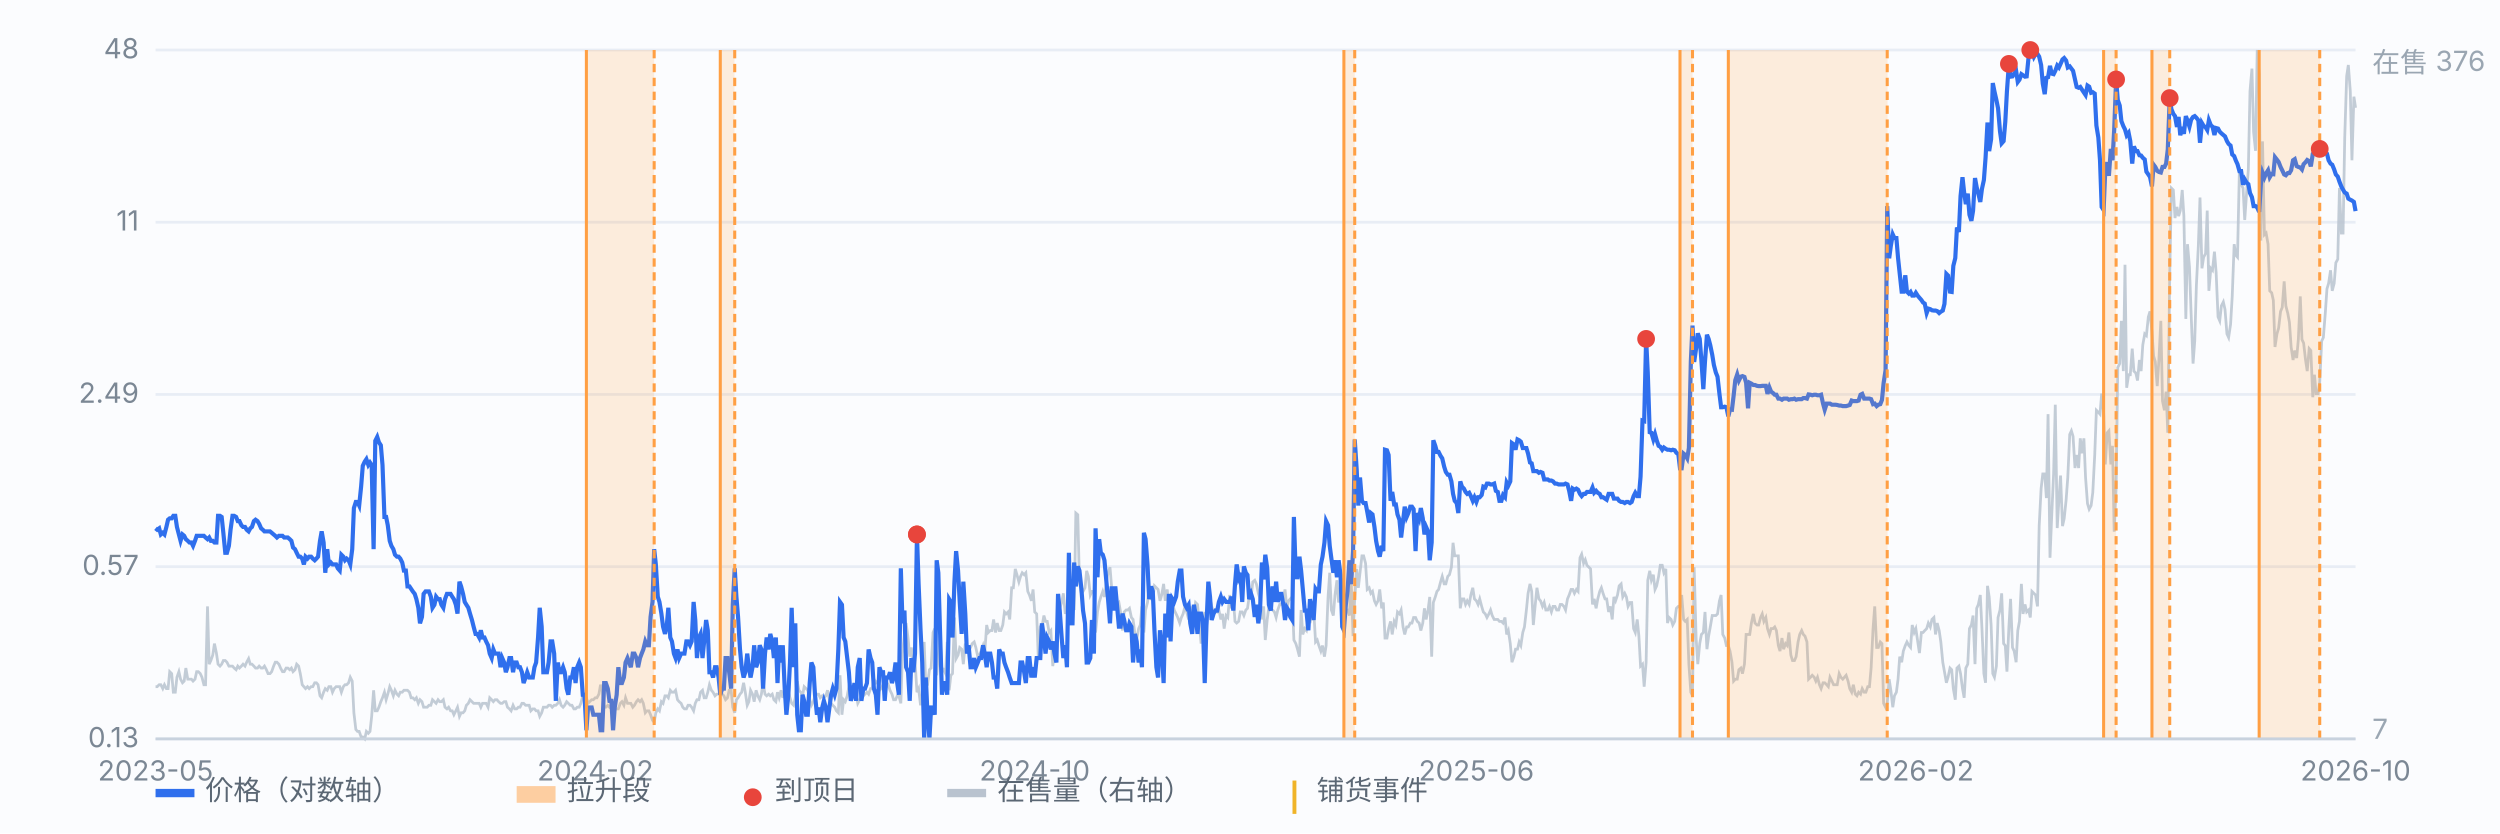
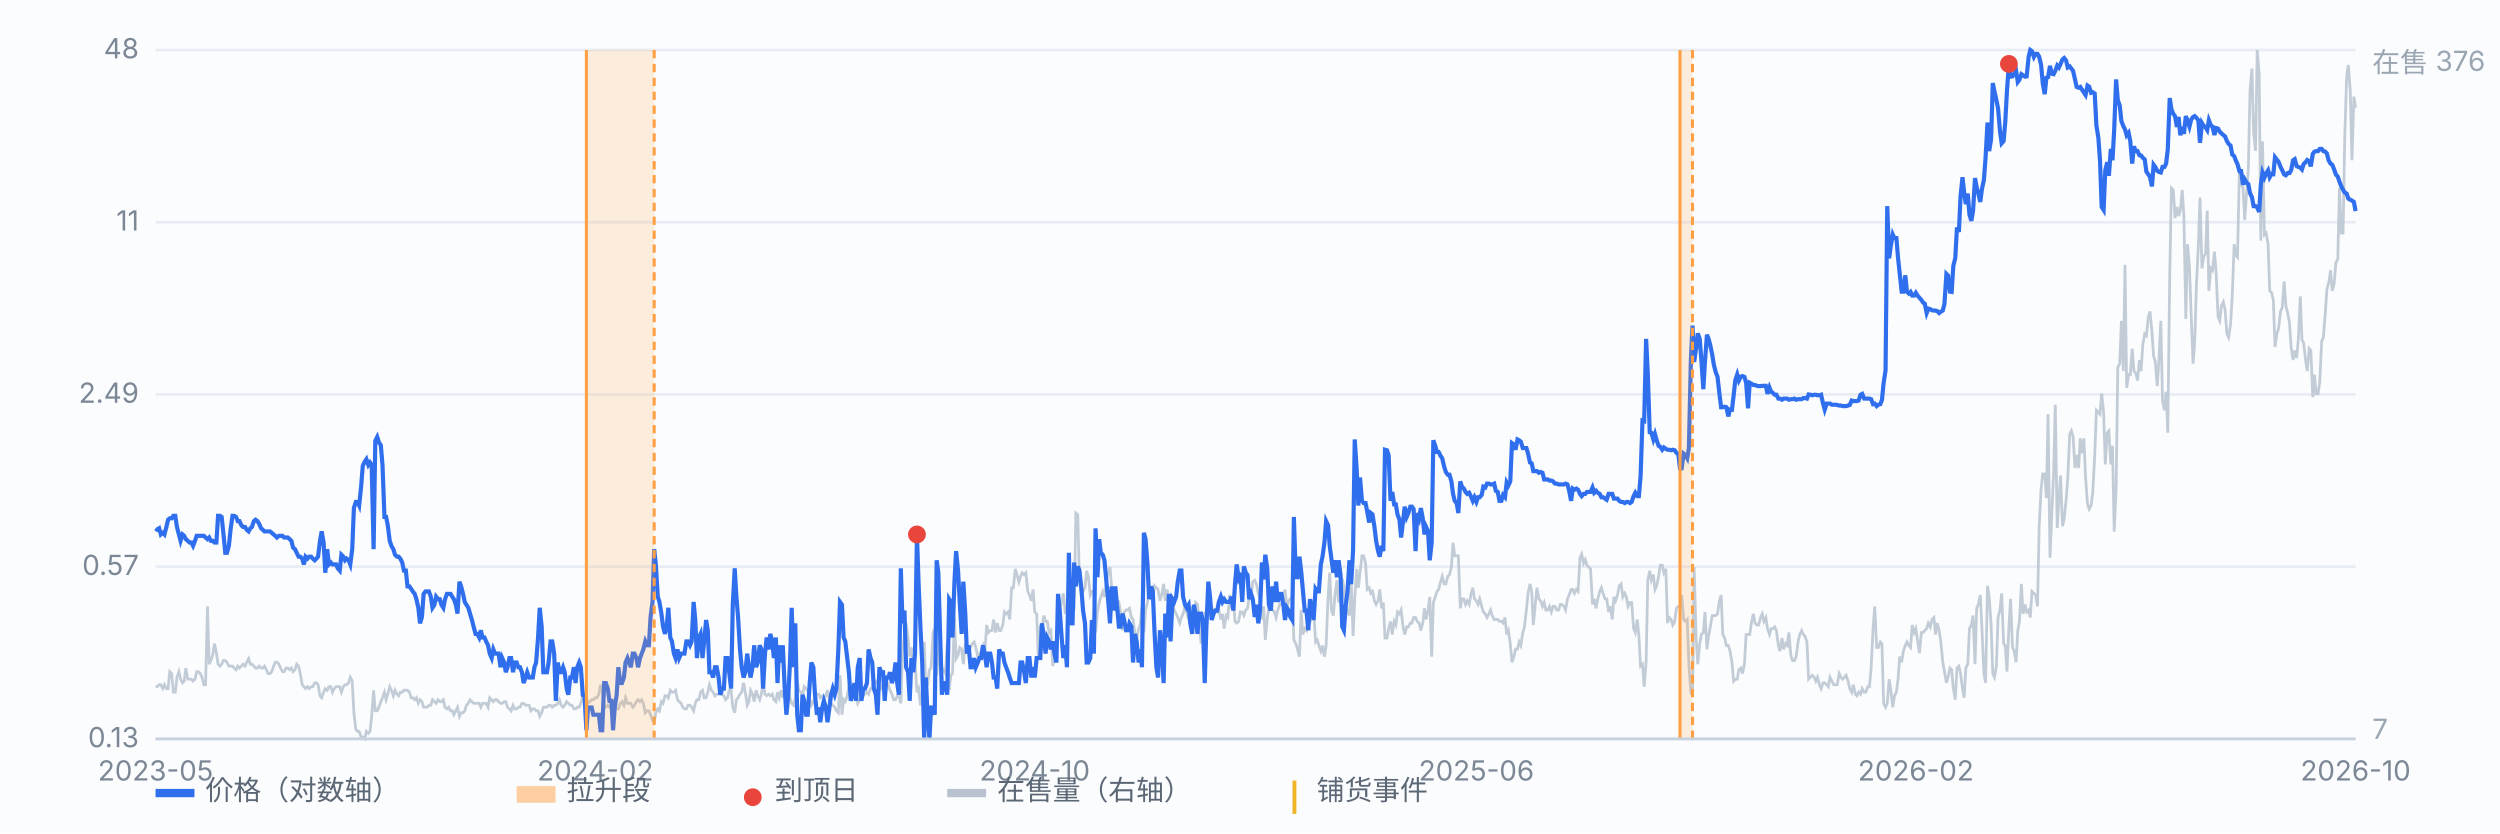
<svg xmlns="http://www.w3.org/2000/svg" viewBox="0 0 900 300" preserveAspectRatio="xMidYMid meet" style="width:100%;max-width:900px;height:auto;display:block" font-family="-apple-system,Segoe UI,Microsoft YaHei,sans-serif" font-size="10">
  <rect x="0" y="0" width="900" height="300" fill="#fbfcfe" />
  <line x1="56" y1="266.0" x2="848" y2="266.0" stroke="#e8edf5" stroke-width="1" />
  <text x="50" y="269.0" text-anchor="end" fill="#7b8794">0.13</text>
  <line x1="56" y1="204.0" x2="848" y2="204.0" stroke="#e8edf5" stroke-width="1" />
  <text x="50" y="207.0" text-anchor="end" fill="#7b8794">0.57</text>
  <line x1="56" y1="142.0" x2="848" y2="142.0" stroke="#e8edf5" stroke-width="1" />
  <text x="50" y="145.0" text-anchor="end" fill="#7b8794">2.49</text>
  <line x1="56" y1="80.0" x2="848" y2="80.0" stroke="#e8edf5" stroke-width="1" />
  <text x="50" y="83.0" text-anchor="end" fill="#7b8794">11</text>
  <line x1="56" y1="18.0" x2="848" y2="18.0" stroke="#e8edf5" stroke-width="1" />
  <text x="50" y="21.0" text-anchor="end" fill="#7b8794">48</text>
  <path d="M56.0 247.2 L56.6 247.2 L57.3 246.5 L57.9 246.5 L58.6 247.9 L59.2 246.5 L59.9 247.9 L60.5 247.9 L61.1 241.8 L61.8 242.5 L62.4 249.2 L63.1 249.2 L63.7 243.8 L64.4 241.8 L65.0 244.5 L65.7 245.8 L66.3 245.2 L66.9 240.5 L67.6 244.5 L68.2 244.5 L68.9 244.5 L69.5 245.2 L70.2 244.5 L70.8 241.8 L71.4 241.8 L72.1 242.5 L72.7 243.8 L73.4 246.5 L74.0 246.5 L74.7 218.3 L75.3 239.1 L75.9 237.8 L76.6 235.8 L77.2 231.7 L77.9 235.1 L78.5 239.1 L79.2 239.8 L79.8 239.1 L80.4 237.8 L81.1 237.8 L81.7 238.4 L82.4 239.8 L83.0 239.8 L83.7 239.8 L84.3 240.5 L85.0 241.1 L85.6 239.8 L86.2 240.5 L86.9 239.8 L87.5 239.1 L88.2 239.8 L88.8 238.4 L89.5 237.1 L90.1 239.1 L90.7 239.1 L91.4 239.8 L92.0 240.5 L92.7 240.5 L93.3 239.8 L94.0 240.5 L94.6 240.5 L95.2 239.8 L95.9 241.1 L96.5 242.5 L97.2 242.5 L97.8 241.8 L98.5 239.8 L99.1 238.4 L99.7 238.4 L100.4 239.1 L101.0 240.5 L101.7 241.8 L102.3 241.8 L103.0 240.5 L103.6 240.5 L104.3 241.1 L104.9 240.5 L105.5 241.8 L106.2 241.1 L106.8 239.1 L107.5 239.8 L108.1 242.5 L108.8 246.5 L109.4 247.2 L110.0 247.9 L110.7 247.2 L111.3 247.9 L112.0 247.2 L112.6 247.2 L113.3 245.8 L113.9 245.8 L114.5 246.5 L115.2 250.5 L115.8 251.2 L116.5 249.2 L117.1 247.9 L117.8 248.5 L118.4 247.2 L119.1 247.2 L119.7 249.2 L120.3 247.9 L121.0 247.2 L121.6 247.2 L122.3 247.2 L122.9 249.2 L123.6 247.2 L124.2 246.5 L124.8 246.5 L125.5 245.8 L126.1 243.8 L126.8 245.2 L127.4 256.6 L128.1 262.6 L128.7 263.3 L129.3 263.3 L130.0 265.3 L130.6 265.3 L131.3 266.0 L131.9 263.3 L132.6 264.0 L133.2 263.3 L133.8 257.9 L134.5 248.5 L135.1 255.9 L135.8 255.9 L136.4 254.6 L137.1 252.6 L137.7 251.2 L138.4 249.2 L139.0 251.9 L139.6 249.9 L140.3 247.2 L140.9 248.5 L141.6 250.5 L142.2 248.5 L142.9 249.9 L143.5 250.5 L144.1 249.2 L144.8 249.2 L145.4 248.5 L146.1 248.5 L146.7 248.5 L147.4 249.2 L148.0 251.2 L148.6 251.2 L149.3 251.9 L149.9 251.2 L150.6 253.2 L151.2 251.9 L151.9 252.6 L152.5 254.6 L153.2 254.6 L153.8 254.6 L154.4 253.9 L155.1 253.9 L155.7 251.9 L156.4 252.6 L157.0 253.2 L157.7 251.9 L158.3 252.6 L158.9 252.6 L159.6 251.9 L160.2 254.6 L160.9 255.2 L161.5 254.6 L162.2 255.9 L162.8 255.9 L163.4 257.3 L164.1 255.9 L164.7 254.6 L165.4 257.9 L166.0 256.6 L166.7 256.6 L167.3 255.9 L167.9 253.9 L168.6 253.2 L169.2 251.9 L169.9 252.6 L170.5 253.2 L171.2 253.2 L171.8 253.2 L172.5 253.2 L173.1 254.6 L173.7 253.2 L174.4 253.2 L175.0 253.2 L175.7 254.6 L176.3 251.2 L177.0 251.9 L177.6 252.6 L178.2 251.9 L178.9 251.9 L179.5 252.6 L180.2 253.2 L180.8 253.2 L181.5 252.6 L182.1 252.6 L182.7 254.6 L183.4 255.2 L184.0 255.9 L184.7 253.9 L185.3 255.2 L186.0 255.2 L186.6 254.6 L187.2 254.6 L187.9 253.2 L188.5 253.2 L189.2 253.9 L189.8 253.9 L190.5 253.9 L191.1 255.9 L191.8 255.2 L192.4 255.2 L193.0 255.9 L193.7 255.9 L194.3 257.9 L195.0 256.6 L195.6 254.6 L196.3 254.6 L196.9 254.6 L197.5 253.9 L198.2 253.9 L198.8 254.6 L199.5 253.9 L200.1 253.9 L200.8 253.2 L201.4 251.9 L202.0 253.9 L202.7 254.6 L203.3 253.9 L204.0 252.6 L204.6 253.2 L205.3 253.9 L205.9 253.9 L206.6 255.2 L207.2 255.2 L207.8 254.6 L208.5 254.6 L209.1 253.2 L209.8 250.5 L210.4 250.5 L211.1 251.2 L211.7 253.2 L212.3 252.6 L213.0 251.9 L213.6 251.9 L214.3 251.2 L214.9 251.2 L215.6 249.9 L216.2 246.5 L216.8 248.5 L217.5 254.6 L218.1 254.6 L218.8 253.9 L219.4 254.6 L220.1 253.9 L220.7 253.9 L221.3 255.2 L222.0 255.2 L222.6 255.2 L223.3 253.2 L223.9 252.6 L224.6 253.9 L225.2 251.2 L225.9 253.2 L226.5 253.2 L227.1 253.2 L227.8 254.6 L228.4 253.9 L229.1 252.6 L229.7 251.9 L230.4 252.6 L231.0 251.9 L231.6 253.2 L232.3 256.6 L232.9 255.9 L233.6 255.9 L234.2 257.3 L234.9 259.3 L235.5 260.0 L236.1 256.6 L236.8 255.2 L237.4 255.9 L238.1 252.6 L238.7 253.2 L239.4 250.5 L240.0 250.5 L240.6 251.2 L241.3 248.5 L241.9 249.2 L242.6 249.2 L243.2 248.5 L243.9 251.9 L244.5 252.6 L245.2 253.2 L245.8 254.6 L246.4 255.2 L247.1 255.2 L247.7 253.9 L248.4 253.9 L249.0 254.6 L249.7 255.9 L250.3 253.2 L250.9 251.9 L251.6 251.9 L252.2 249.2 L252.9 248.5 L253.5 251.2 L254.2 251.2 L254.8 249.2 L255.4 246.5 L256.1 248.5 L256.7 249.2 L257.4 250.5 L258.0 249.9 L258.7 249.9 L259.3 249.9 L260.0 249.9 L260.6 250.5 L261.2 251.9 L261.9 251.2 L262.5 248.5 L263.2 248.5 L263.8 254.6 L264.5 256.6 L265.1 251.9 L265.7 251.2 L266.4 249.9 L267.0 249.2 L267.7 245.8 L268.3 249.2 L269.0 253.9 L269.6 252.6 L270.2 248.5 L270.9 249.9 L271.5 252.6 L272.2 248.5 L272.8 250.5 L273.5 251.9 L274.1 249.9 L274.7 245.8 L275.4 249.9 L276.0 250.5 L276.7 249.9 L277.3 250.5 L278.0 249.9 L278.6 251.9 L279.3 252.6 L279.9 249.2 L280.5 251.2 L281.2 248.5 L281.8 251.2 L282.5 248.5 L283.1 247.9 L283.8 249.2 L284.4 251.2 L285.0 253.2 L285.7 253.9 L286.3 251.2 L287.0 245.2 L287.6 248.5 L288.3 249.2 L288.9 250.5 L289.5 247.2 L290.2 247.9 L290.8 248.5 L291.5 251.9 L292.1 253.9 L292.8 252.6 L293.4 250.5 L294.1 249.9 L294.7 249.9 L295.3 251.2 L296.0 250.5 L296.6 251.2 L297.3 250.5 L297.9 248.5 L298.6 251.9 L299.2 253.2 L299.8 253.9 L300.5 254.6 L301.1 255.9 L301.8 256.6 L302.4 243.1 L303.1 257.3 L303.7 251.9 L304.3 252.6 L305.0 250.5 L305.6 247.2 L306.3 249.2 L306.9 249.2 L307.6 249.9 L308.2 249.9 L308.8 253.2 L309.5 251.9 L310.1 250.5 L310.8 250.5 L311.4 249.9 L312.1 249.2 L312.7 249.9 L313.4 247.9 L314.0 247.9 L314.6 244.5 L315.3 245.8 L315.9 245.2 L316.6 248.5 L317.2 247.9 L317.9 246.5 L318.5 245.8 L319.1 247.2 L319.8 246.5 L320.4 248.5 L321.1 249.9 L321.7 251.9 L322.4 251.9 L323.0 250.5 L323.6 250.5 L324.3 253.2 L324.9 235.1 L325.6 228.4 L326.2 224.3 L326.9 229.7 L327.5 236.4 L328.1 233.1 L328.8 238.4 L329.4 237.8 L330.1 249.2 L330.7 247.9 L331.4 253.9 L332.0 249.9 L332.7 231.1 L333.3 247.2 L333.9 246.5 L334.6 241.1 L335.2 240.5 L335.9 227.7 L336.5 226.3 L337.2 243.1 L337.8 236.4 L338.4 229.0 L339.1 241.8 L339.7 241.1 L340.4 242.5 L341.0 231.1 L341.7 248.5 L342.3 243.1 L342.9 242.5 L343.6 222.3 L344.2 237.1 L344.9 235.8 L345.5 233.1 L346.2 233.7 L346.8 239.1 L347.5 231.7 L348.1 233.1 L348.7 234.4 L349.4 233.1 L350.0 231.7 L350.7 231.1 L351.3 233.1 L352.0 236.4 L352.6 235.8 L353.2 234.4 L353.9 232.4 L354.5 235.1 L355.2 225.0 L355.8 227.7 L356.5 227.0 L357.1 227.0 L357.7 223.0 L358.4 227.7 L359.0 224.3 L359.7 227.0 L360.3 227.0 L361.0 225.0 L361.6 220.3 L362.2 221.0 L362.9 220.3 L363.5 223.0 L364.2 211.6 L364.8 211.6 L365.5 204.8 L366.1 206.9 L366.8 209.5 L367.4 207.5 L368.0 206.2 L368.7 206.9 L369.3 206.2 L370.0 212.9 L370.6 214.2 L371.3 216.3 L371.9 212.2 L372.5 220.3 L373.2 221.0 L373.8 237.1 L374.5 225.7 L375.1 225.7 L375.8 221.6 L376.4 223.7 L377.0 223.7 L377.7 227.7 L378.3 227.0 L379.0 239.8 L379.6 235.1 L380.3 235.8 L380.9 221.0 L381.5 219.0 L382.2 216.9 L382.8 213.6 L383.5 221.0 L384.1 218.3 L384.8 223.7 L385.4 215.6 L386.1 214.9 L386.7 219.6 L387.3 184.7 L388.0 185.3 L388.6 209.5 L389.3 213.6 L389.9 212.9 L390.6 211.6 L391.2 205.5 L391.8 207.5 L392.5 214.2 L393.1 212.9 L393.8 212.9 L394.4 227.7 L395.1 220.3 L395.7 216.9 L396.3 214.9 L397.0 212.9 L397.6 214.9 L398.3 209.5 L398.9 206.2 L399.6 204.2 L400.2 211.6 L400.9 216.9 L401.5 216.9 L402.1 217.6 L402.8 216.9 L403.4 220.3 L404.1 227.0 L404.7 220.3 L405.4 219.6 L406.0 219.6 L406.6 219.0 L407.3 222.3 L407.9 223.0 L408.6 228.4 L409.2 230.4 L409.9 226.3 L410.5 225.0 L411.1 218.3 L411.8 227.7 L412.4 219.6 L413.1 216.9 L413.7 210.9 L414.4 215.6 L415.0 215.6 L415.6 210.9 L416.3 211.6 L416.9 212.2 L417.6 216.3 L418.2 214.2 L418.9 210.2 L419.5 216.3 L420.2 212.2 L420.8 219.0 L421.4 219.0 L422.1 216.9 L422.7 219.6 L423.4 221.0 L424.0 222.3 L424.7 224.3 L425.3 222.3 L425.9 221.0 L426.6 218.3 L427.2 220.3 L427.9 223.0 L428.5 218.3 L429.2 221.6 L429.8 221.0 L430.4 216.9 L431.1 217.6 L431.7 223.7 L432.4 231.7 L433.0 227.0 L433.7 220.3 L434.3 225.7 L435.0 219.6 L435.6 215.6 L436.2 218.3 L436.9 220.3 L437.5 219.6 L438.2 220.3 L438.8 219.6 L439.5 223.0 L440.1 221.0 L440.7 226.3 L441.4 221.6 L442.0 222.3 L442.7 214.2 L443.3 219.0 L444.0 215.6 L444.6 223.7 L445.2 224.3 L445.9 223.7 L446.5 220.3 L447.2 220.3 L447.8 221.6 L448.5 219.6 L449.1 219.0 L449.7 214.9 L450.4 214.9 L451.0 209.5 L451.7 208.9 L452.3 210.2 L453.0 213.6 L453.6 215.6 L454.3 223.0 L454.9 218.3 L455.5 230.4 L456.2 223.0 L456.8 218.3 L457.5 219.0 L458.1 219.6 L458.8 220.3 L459.4 222.3 L460.0 219.6 L460.7 217.6 L461.3 217.6 L462.0 215.6 L462.6 212.2 L463.3 219.0 L463.9 216.3 L464.5 215.6 L465.2 214.9 L465.8 230.4 L466.5 231.7 L467.1 233.7 L467.8 236.4 L468.4 219.6 L469.0 228.4 L469.7 226.3 L470.3 227.0 L471.0 221.6 L471.6 224.3 L472.3 221.0 L472.9 219.0 L473.6 231.1 L474.2 230.4 L474.8 232.4 L475.5 234.4 L476.1 232.4 L476.8 236.4 L477.4 232.4 L478.1 214.9 L478.7 206.2 L479.3 219.6 L480.0 221.6 L480.6 214.2 L481.3 208.9 L481.9 216.9 L482.6 212.9 L483.2 208.2 L483.8 211.6 L484.5 219.6 L485.1 219.6 L485.8 221.6 L486.4 208.2 L487.1 229.0 L487.7 215.6 L488.4 204.8 L489.0 211.6 L489.6 206.2 L490.3 200.1 L490.9 200.1 L491.6 202.8 L492.2 212.2 L492.9 211.6 L493.5 213.6 L494.1 212.9 L494.8 216.3 L495.4 217.6 L496.1 216.3 L496.7 212.2 L497.4 219.0 L498.0 216.9 L498.6 229.7 L499.3 229.7 L499.9 226.3 L500.6 223.7 L501.2 228.4 L501.9 223.7 L502.5 225.0 L503.1 220.3 L503.8 221.0 L504.4 219.6 L505.1 225.7 L505.7 228.4 L506.4 225.7 L507.0 225.7 L507.7 224.3 L508.3 224.3 L508.9 222.3 L509.6 222.3 L510.2 223.7 L510.9 224.3 L511.5 227.0 L512.2 224.3 L512.8 219.0 L513.4 223.0 L514.1 219.6 L514.7 214.9 L515.4 236.4 L516.0 216.9 L516.7 214.9 L517.3 212.9 L517.9 212.2 L518.6 209.5 L519.2 207.5 L519.9 210.2 L520.5 210.2 L521.2 207.5 L521.8 206.9 L522.5 204.2 L523.1 195.4 L523.7 200.1 L524.4 200.1 L525.0 200.1 L525.7 219.0 L526.3 215.6 L527.0 215.6 L527.6 217.6 L528.2 216.3 L528.9 217.6 L529.5 214.2 L530.2 211.6 L530.8 215.6 L531.5 216.3 L532.1 217.6 L532.7 215.6 L533.4 218.3 L534.0 220.3 L534.7 221.0 L535.3 222.3 L536.0 221.0 L536.6 219.6 L537.2 221.6 L537.9 223.0 L538.5 223.0 L539.2 223.0 L539.8 223.7 L540.5 223.7 L541.1 224.3 L541.8 222.3 L542.4 228.4 L543.0 227.0 L543.7 231.7 L544.3 238.4 L545.0 236.4 L545.6 233.7 L546.3 233.7 L546.9 231.1 L547.5 232.4 L548.2 227.7 L548.8 225.7 L549.5 219.6 L550.1 213.6 L550.8 210.2 L551.4 212.9 L552.0 225.0 L552.7 217.6 L553.3 211.6 L554.0 215.6 L554.6 216.3 L555.3 218.3 L555.9 216.9 L556.5 219.6 L557.2 219.6 L557.8 218.3 L558.5 220.3 L559.1 218.3 L559.8 218.3 L560.4 219.6 L561.1 219.6 L561.7 217.6 L562.3 217.6 L563.0 218.3 L563.6 219.6 L564.3 215.6 L564.9 214.2 L565.6 212.2 L566.2 212.2 L566.8 213.6 L567.5 212.2 L568.1 212.9 L568.8 200.8 L569.4 199.5 L570.1 202.8 L570.7 201.5 L571.3 203.5 L572.0 204.2 L572.6 204.8 L573.3 217.6 L573.9 215.6 L574.6 219.0 L575.2 215.6 L575.9 212.9 L576.5 211.6 L577.1 213.6 L577.8 215.6 L578.4 215.6 L579.1 220.3 L579.7 218.3 L580.4 223.0 L581.0 214.9 L581.6 216.3 L582.3 214.2 L582.9 210.9 L583.6 210.2 L584.2 214.9 L584.9 213.6 L585.5 214.9 L586.1 218.3 L586.8 216.9 L587.4 216.9 L588.1 226.3 L588.7 227.7 L589.4 223.0 L590.0 229.0 L590.6 239.8 L591.3 239.1 L591.9 247.2 L592.6 238.4 L593.2 208.9 L593.9 205.5 L594.5 208.9 L595.2 206.9 L595.8 212.2 L596.4 210.9 L597.1 207.5 L597.7 203.5 L598.4 203.5 L599.0 206.2 L599.7 204.8 L600.3 224.3 L600.9 222.3 L601.6 223.0 L602.2 225.0 L602.9 223.7 L603.5 219.0 L604.2 218.3 L604.8 218.3 L605.4 214.2 L606.1 223.0 L606.7 223.7 L607.4 223.0 L608.0 239.1 L608.7 249.2 L609.3 250.5 L609.9 204.2 L610.6 229.7 L611.2 239.1 L611.9 231.7 L612.5 228.4 L613.2 227.7 L613.8 220.3 L614.5 233.7 L615.1 229.0 L615.7 225.7 L616.4 221.6 L617.0 221.6 L617.7 221.6 L618.3 221.0 L619.0 216.3 L619.6 214.2 L620.2 228.4 L620.9 229.7 L621.5 232.4 L622.2 232.4 L622.8 234.4 L623.5 238.4 L624.1 245.2 L624.7 244.5 L625.4 244.5 L626.0 241.1 L626.7 240.5 L627.3 242.5 L628.0 239.1 L628.6 228.4 L629.3 228.4 L629.9 228.4 L630.5 224.3 L631.2 221.0 L631.8 224.3 L632.5 225.0 L633.1 225.0 L633.8 222.3 L634.4 221.0 L635.0 223.7 L635.7 222.3 L636.3 226.3 L637.0 228.4 L637.6 226.3 L638.3 226.3 L638.9 225.7 L639.5 227.0 L640.2 232.4 L640.8 234.4 L641.5 229.7 L642.1 233.7 L642.8 231.7 L643.4 232.4 L644.0 227.7 L644.7 235.8 L645.3 237.8 L646.0 237.8 L646.6 236.4 L647.3 231.1 L647.9 228.4 L648.6 227.0 L649.2 228.4 L649.8 229.0 L650.5 231.1 L651.1 244.5 L651.8 243.8 L652.4 243.1 L653.1 243.8 L653.7 245.2 L654.3 243.8 L655.0 246.5 L655.6 247.9 L656.3 245.8 L656.9 245.8 L657.6 246.5 L658.2 247.2 L658.8 243.8 L659.5 245.2 L660.1 246.5 L660.8 246.5 L661.4 246.5 L662.1 242.5 L662.7 243.8 L663.4 244.5 L664.0 243.8 L664.6 243.1 L665.3 245.2 L665.9 247.9 L666.6 249.2 L667.2 246.5 L667.9 249.9 L668.5 250.5 L669.1 249.2 L669.8 249.9 L670.4 247.9 L671.1 249.2 L671.7 249.2 L672.4 247.2 L673.0 247.2 L673.6 240.5 L674.3 226.3 L674.9 218.3 L675.6 233.1 L676.2 233.1 L676.9 231.1 L677.5 231.7 L678.1 253.2 L678.8 254.6 L679.4 253.2 L680.1 244.5 L680.7 248.5 L681.4 254.6 L682.0 250.5 L682.7 249.2 L683.3 244.5 L683.9 236.4 L684.6 238.4 L685.2 234.4 L685.9 232.4 L686.5 231.1 L687.2 232.4 L687.8 233.1 L688.4 225.0 L689.1 227.7 L689.7 226.3 L690.4 231.1 L691.0 235.1 L691.7 227.7 L692.3 227.7 L692.9 227.0 L693.6 226.3 L694.2 224.3 L694.9 225.7 L695.5 223.0 L696.2 222.3 L696.8 228.4 L697.4 224.3 L698.1 227.0 L698.7 231.1 L699.4 238.4 L700.0 241.8 L700.7 245.8 L701.3 243.8 L702.0 240.5 L702.6 241.1 L703.2 247.9 L703.9 251.9 L704.5 240.5 L705.2 239.8 L705.8 242.5 L706.5 247.9 L707.1 251.2 L707.7 240.5 L708.4 239.1 L709.0 226.3 L709.7 225.0 L710.3 221.6 L711.0 239.1 L711.6 219.0 L712.2 217.6 L712.9 214.2 L713.5 226.3 L714.2 242.5 L714.8 245.8 L715.5 210.9 L716.1 214.9 L716.8 225.0 L717.4 242.5 L718.0 243.8 L718.7 239.8 L719.3 222.3 L720.0 219.6 L720.6 213.6 L721.3 231.7 L721.9 232.4 L722.5 241.8 L723.2 225.7 L723.8 215.6 L724.5 233.1 L725.1 234.4 L725.8 238.4 L726.4 227.0 L727.0 223.7 L727.7 210.2 L728.3 221.0 L729.0 217.6 L729.6 220.3 L730.3 219.6 L730.9 222.3 L731.5 212.9 L732.2 213.6 L732.8 214.2 L733.5 218.3 L734.1 189.4 L734.8 175.9 L735.4 170.6 L736.1 170.6 L736.7 179.3 L737.3 149.1 L738.0 200.8 L738.6 186.0 L739.3 170.6 L739.9 145.7 L740.6 190.1 L741.2 180.0 L741.8 171.2 L742.5 189.4 L743.1 186.7 L743.8 180.0 L744.4 171.9 L745.1 156.4 L745.7 155.1 L746.3 157.1 L747.0 168.5 L747.6 163.8 L748.3 168.5 L748.9 157.8 L749.6 163.2 L750.2 157.8 L750.8 171.9 L751.5 181.3 L752.1 183.3 L752.8 182.0 L753.4 177.3 L754.1 163.8 L754.7 147.7 L755.4 148.4 L756.0 149.1 L756.6 141.7 L757.3 148.4 L757.9 167.2 L758.6 155.8 L759.2 155.1 L759.9 167.2 L760.5 160.5 L761.1 191.4 L761.8 175.9 L762.4 132.3 L763.1 130.9 L763.7 115.5 L764.4 133.6 L765.0 95.3 L765.6 139.6 L766.3 134.9 L766.9 134.9 L767.6 125.5 L768.2 133.6 L768.9 134.3 L769.5 137.0 L770.2 129.6 L770.8 133.6 L771.4 124.2 L772.1 120.2 L772.7 120.8 L773.4 114.1 L774.0 112.1 L774.7 119.5 L775.3 128.2 L775.9 130.2 L776.6 139.0 L777.2 129.6 L777.9 115.5 L778.5 144.4 L779.2 147.7 L779.8 141.0 L780.4 155.8 L781.1 99.3 L781.7 67.7 L782.4 68.4 L783.0 78.5 L783.7 74.5 L784.3 77.8 L784.9 75.8 L785.6 68.4 L786.2 77.8 L786.9 114.8 L787.5 87.9 L788.2 96.0 L788.8 112.8 L789.5 130.9 L790.1 122.8 L790.7 102.7 L791.4 88.6 L792.0 71.1 L792.7 96.6 L793.3 92.6 L794.0 91.3 L794.6 75.8 L795.2 104.7 L795.9 96.6 L796.5 97.3 L797.2 90.6 L797.8 98.0 L798.5 114.1 L799.1 115.5 L799.7 110.1 L800.4 108.7 L801.0 111.4 L801.7 120.2 L802.3 121.5 L803.0 116.8 L803.6 106.7 L804.3 87.9 L804.9 91.9 L805.5 92.6 L806.2 60.3 L806.8 66.4 L807.5 67.7 L808.1 79.2 L808.8 69.1 L809.4 61.0 L810.0 32.8 L810.7 24.7 L811.3 47.6 L812.0 54.3 L812.6 18.0 L813.3 26.7 L813.9 86.6 L814.5 50.9 L815.2 84.5 L815.8 83.9 L816.5 87.9 L817.1 104.7 L817.8 105.4 L818.4 108.1 L819.0 124.9 L819.7 120.2 L820.3 118.1 L821.0 112.1 L821.6 110.7 L822.3 101.3 L822.9 110.1 L823.6 112.8 L824.2 116.1 L824.8 124.9 L825.5 129.6 L826.1 126.2 L826.8 128.9 L827.4 122.2 L828.1 106.7 L828.7 122.2 L829.3 123.5 L830.0 129.6 L830.6 133.6 L831.3 125.5 L831.9 126.2 L832.6 143.0 L833.2 134.9 L833.8 141.7 L834.5 141.7 L835.1 137.6 L835.8 122.8 L836.4 121.5 L837.1 112.8 L837.7 104.0 L838.3 102.0 L839.0 97.3 L839.6 104.7 L840.3 102.0 L840.9 94.6 L841.6 93.3 L842.2 67.7 L842.9 83.9 L843.5 83.9 L844.1 49.6 L844.8 27.4 L845.4 23.4 L846.1 32.8 L846.7 57.7 L847.4 34.8 L848.0 38.8" fill="none" stroke="#b9c3cf" stroke-width="1" opacity="0.85" />
  <text x="854" y="26" fill="#9aa6b2">在售 376</text>
  <text x="854" y="266" fill="#9aa6b2">7</text>
  <path d="M56.0 190.2 L56.6 190.7 L57.3 190.2 L57.9 192.4 L58.6 191.8 L59.2 192.4 L59.9 189.7 L60.5 187.1 L61.1 186.6 L61.8 186.6 L62.4 185.7 L63.1 185.7 L63.7 189.7 L64.4 192.4 L65.0 194.7 L65.7 192.4 L66.3 192.9 L66.9 194.1 L67.6 194.7 L68.2 195.3 L68.9 195.3 L69.5 196.5 L70.2 194.7 L70.8 192.9 L71.4 192.9 L72.1 192.9 L72.7 192.9 L73.4 192.9 L74.0 193.5 L74.7 194.1 L75.3 193.5 L75.9 194.7 L76.6 194.7 L77.2 195.3 L77.9 195.3 L78.5 185.7 L79.2 185.7 L79.8 186.1 L80.4 191.8 L81.1 199.0 L81.7 199.0 L82.4 196.5 L83.0 190.7 L83.7 185.7 L84.3 185.7 L85.0 186.1 L85.6 187.6 L86.2 187.6 L86.9 189.1 L87.5 189.7 L88.2 189.7 L88.8 190.7 L89.5 191.3 L90.1 190.2 L90.7 189.7 L91.4 187.6 L92.0 187.1 L92.7 187.6 L93.3 188.6 L94.0 190.2 L94.6 190.7 L95.2 191.3 L95.9 191.3 L96.5 191.3 L97.2 191.3 L97.8 191.8 L98.5 192.4 L99.1 192.9 L99.7 193.5 L100.4 192.9 L101.0 192.9 L101.7 192.9 L102.3 193.5 L103.0 193.5 L103.6 193.5 L104.3 194.1 L104.9 194.7 L105.5 197.1 L106.2 197.7 L106.8 199.0 L107.5 200.4 L108.1 200.4 L108.8 201.1 L109.4 203.2 L110.0 200.4 L110.7 201.1 L111.3 200.4 L112.0 200.4 L112.6 201.1 L113.3 201.7 L113.9 201.1 L114.5 200.4 L115.2 194.7 L115.8 191.3 L116.5 195.3 L117.1 206.2 L117.8 197.7 L118.4 203.2 L119.1 202.5 L119.7 203.2 L120.3 203.2 L121.0 203.2 L121.6 204.6 L122.3 205.4 L122.9 199.7 L123.6 200.4 L124.2 201.7 L124.8 201.1 L125.5 201.7 L126.1 203.2 L126.8 197.7 L127.4 182.9 L128.1 180.7 L128.7 180.7 L129.3 182.0 L130.0 175.2 L130.6 167.7 L131.3 166.2 L131.9 165.3 L132.6 167.4 L133.2 166.5 L133.8 167.4 L134.5 197.7 L135.1 158.7 L135.8 157.3 L136.4 159.2 L137.1 160.3 L137.7 167.4 L138.4 186.1 L139.0 186.1 L139.6 189.1 L140.3 194.7 L140.9 196.5 L141.6 197.7 L142.2 199.7 L142.9 200.4 L143.5 200.4 L144.1 201.1 L144.8 202.5 L145.4 205.4 L146.1 205.4 L146.7 211.1 L147.4 211.1 L148.0 212.0 L148.6 212.9 L149.3 213.8 L149.9 215.7 L150.6 218.8 L151.2 224.4 L151.9 222.1 L152.5 213.8 L153.2 212.9 L153.8 212.9 L154.4 212.9 L155.1 214.8 L155.7 218.8 L156.4 217.7 L157.0 214.8 L157.7 215.7 L158.3 215.7 L158.9 217.7 L159.6 218.8 L160.2 215.7 L160.9 213.8 L161.5 213.8 L162.2 213.8 L162.8 214.8 L163.4 215.7 L164.1 217.7 L164.7 220.9 L165.4 209.4 L166.0 211.1 L166.7 213.8 L167.3 216.7 L167.9 217.7 L168.6 218.8 L169.2 220.9 L169.9 223.2 L170.5 225.6 L171.2 228.2 L171.8 228.2 L172.5 229.5 L173.1 226.9 L173.7 229.5 L174.4 229.5 L175.0 230.9 L175.7 232.3 L176.3 235.3 L177.0 236.9 L177.6 233.8 L178.2 235.3 L178.9 235.3 L179.5 235.3 L180.2 240.2 L180.8 236.9 L181.5 238.5 L182.1 242.0 L182.7 240.2 L183.4 236.9 L184.0 236.9 L184.7 242.0 L185.3 238.5 L186.0 238.5 L186.6 240.2 L187.2 240.2 L187.9 242.0 L188.5 245.9 L189.2 243.9 L189.8 242.0 L190.5 243.9 L191.1 243.9 L191.8 243.9 L192.4 240.2 L193.0 238.5 L193.7 229.5 L194.3 218.8 L195.0 225.6 L195.6 242.0 L196.3 242.0 L196.9 242.0 L197.5 238.5 L198.2 230.9 L198.8 230.9 L199.5 235.3 L200.1 252.3 L200.8 238.5 L201.4 242.0 L202.0 242.0 L202.7 240.2 L203.3 242.0 L204.0 247.9 L204.6 250.1 L205.3 243.9 L205.9 243.9 L206.6 240.2 L207.2 245.9 L207.8 240.2 L208.5 238.5 L209.1 240.2 L209.8 250.1 L210.4 250.1 L211.1 262.9 L211.7 254.7 L212.3 254.7 L213.0 254.7 L213.6 257.3 L214.3 257.3 L214.9 257.3 L215.6 257.3 L216.2 262.9 L216.8 262.9 L217.5 245.9 L218.1 245.9 L218.8 247.9 L219.4 252.3 L220.1 252.3 L220.7 262.9 L221.3 254.7 L222.0 250.1 L222.6 240.2 L223.3 245.9 L223.9 245.9 L224.6 243.9 L225.2 238.5 L225.9 236.9 L226.5 238.5 L227.1 240.2 L227.8 235.3 L228.4 235.3 L229.1 236.9 L229.7 240.2 L230.4 236.9 L231.0 235.3 L231.6 233.8 L232.3 230.9 L232.9 232.3 L233.6 232.3 L234.2 222.1 L234.9 216.7 L235.5 197.7 L236.1 203.2 L236.8 214.8 L237.4 216.7 L238.1 220.9 L238.7 225.6 L239.4 228.2 L240.0 225.6 L240.6 218.8 L241.3 229.5 L241.9 230.9 L242.6 235.3 L243.2 236.9 L243.9 233.8 L244.5 236.9 L245.2 235.3 L245.8 235.3 L246.4 235.3 L247.1 230.9 L247.7 230.9 L248.4 232.3 L249.0 230.9 L249.7 216.7 L250.3 223.2 L250.9 236.9 L251.6 229.5 L252.2 228.2 L252.9 236.9 L253.5 230.9 L254.2 223.2 L254.8 226.9 L255.4 242.0 L256.1 242.0 L256.7 243.9 L257.4 240.2 L258.0 240.2 L258.7 243.9 L259.3 250.1 L260.0 247.9 L260.6 247.9 L261.2 236.9 L261.9 236.9 L262.5 242.0 L263.2 247.9 L263.8 217.7 L264.5 204.6 L265.1 214.8 L265.7 222.1 L266.4 233.8 L267.0 240.2 L267.7 243.9 L268.3 242.0 L269.0 235.3 L269.6 240.2 L270.2 243.9 L270.9 240.2 L271.5 232.3 L272.2 240.2 L272.8 238.5 L273.5 232.3 L274.1 233.8 L274.7 247.9 L275.4 235.3 L276.0 229.5 L276.7 233.8 L277.3 228.2 L278.0 230.9 L278.6 236.9 L279.3 229.5 L279.9 245.9 L280.5 232.3 L281.2 238.5 L281.8 232.3 L282.5 247.9 L283.1 257.3 L283.8 250.1 L284.4 238.5 L285.0 218.8 L285.7 240.2 L286.3 224.4 L287.0 257.3 L287.6 262.9 L288.3 262.9 L288.9 250.1 L289.5 252.3 L290.2 257.3 L290.8 257.3 L291.5 245.9 L292.1 238.5 L292.8 240.2 L293.4 250.1 L294.1 257.3 L294.7 254.7 L295.3 260.0 L296.0 254.7 L296.6 252.3 L297.3 254.7 L297.9 260.0 L298.6 254.7 L299.2 250.1 L299.8 247.9 L300.5 250.1 L301.1 247.9 L301.8 233.8 L302.4 216.7 L303.1 217.7 L303.7 229.5 L304.3 230.9 L305.0 236.9 L305.6 242.0 L306.3 252.3 L306.9 250.1 L307.6 245.9 L308.2 252.3 L308.8 240.2 L309.5 236.9 L310.1 252.3 L310.8 247.9 L311.4 247.9 L312.1 245.9 L312.7 233.8 L313.4 236.9 L314.0 238.5 L314.6 247.9 L315.3 250.1 L315.9 257.3 L316.6 240.2 L317.2 242.0 L317.9 242.0 L318.5 252.3 L319.1 243.9 L319.8 243.9 L320.4 242.0 L321.1 245.9 L321.7 243.9 L322.4 238.5 L323.0 245.9 L323.6 250.1 L324.3 204.6 L324.9 224.4 L325.6 219.8 L326.2 240.2 L326.9 242.0 L327.5 252.3 L328.1 236.9 L328.8 242.0 L329.4 235.3 L330.1 192.4 L330.7 210.3 L331.4 226.9 L332.0 238.5 L332.7 266.0 L333.3 243.9 L333.9 257.3 L334.6 266.0 L335.2 254.7 L335.9 254.7 L336.5 257.3 L337.2 201.7 L337.8 206.2 L338.4 226.9 L339.1 250.1 L339.7 245.9 L340.4 245.9 L341.0 250.1 L341.7 215.7 L342.3 216.7 L342.9 229.5 L343.6 209.4 L344.2 198.4 L344.9 205.4 L345.5 216.7 L346.2 228.2 L346.8 209.4 L347.5 220.9 L348.1 235.3 L348.7 232.3 L349.4 240.2 L350.0 240.2 L350.7 236.9 L351.3 240.2 L352.0 238.5 L352.6 236.9 L353.2 236.9 L353.9 232.3 L354.5 235.3 L355.2 240.2 L355.8 235.3 L356.5 235.3 L357.1 238.5 L357.7 243.9 L358.4 243.9 L359.0 247.9 L359.7 233.8 L360.3 235.3 L361.0 235.3 L361.6 238.5 L362.2 240.2 L362.9 242.0 L363.5 243.9 L364.2 245.9 L364.8 245.9 L365.5 245.9 L366.1 245.9 L366.8 245.9 L367.4 238.5 L368.0 238.5 L368.7 242.0 L369.3 245.9 L370.0 236.9 L370.6 236.9 L371.3 243.9 L371.9 240.2 L372.5 243.9 L373.2 236.9 L373.8 236.9 L374.5 236.9 L375.1 224.4 L375.8 229.5 L376.4 235.3 L377.0 229.5 L377.7 230.9 L378.3 233.8 L379.0 230.9 L379.6 235.3 L380.3 238.5 L380.9 213.8 L381.5 219.8 L382.2 229.5 L382.8 236.9 L383.5 232.3 L384.1 240.2 L384.8 199.0 L385.4 224.4 L386.1 224.4 L386.7 202.5 L387.3 211.1 L388.0 203.9 L388.6 205.4 L389.3 212.0 L389.9 219.8 L390.6 224.4 L391.2 238.5 L391.8 238.5 L392.5 236.9 L393.1 223.2 L393.8 235.3 L394.4 190.2 L395.1 207.8 L395.7 194.1 L396.3 199.0 L397.0 199.7 L397.6 201.7 L398.3 209.4 L398.9 215.7 L399.6 224.4 L400.2 211.1 L400.9 219.8 L401.5 211.1 L402.1 217.7 L402.8 225.6 L403.4 225.6 L404.1 220.9 L404.7 223.2 L405.4 226.9 L406.0 226.9 L406.6 224.4 L407.3 225.6 L407.9 238.5 L408.6 228.2 L409.2 230.9 L409.9 238.5 L410.5 233.8 L411.1 240.2 L411.8 191.8 L412.4 194.1 L413.1 203.2 L413.7 215.7 L414.4 211.1 L415.0 212.9 L415.6 226.9 L416.3 240.2 L416.9 243.9 L417.6 226.9 L418.2 232.3 L418.9 245.9 L419.5 220.9 L420.2 229.5 L420.8 213.8 L421.4 230.9 L422.1 215.7 L422.7 216.7 L423.4 214.8 L424.0 209.4 L424.7 205.4 L425.3 205.4 L425.9 214.8 L426.6 217.7 L427.2 218.8 L427.9 217.7 L428.5 224.4 L429.2 228.2 L429.8 217.7 L430.4 220.9 L431.1 228.2 L431.7 220.9 L432.4 220.9 L433.0 223.2 L433.7 245.9 L434.3 225.6 L435.0 209.4 L435.6 214.8 L436.2 223.2 L436.9 220.9 L437.5 219.8 L438.2 219.8 L438.8 216.7 L439.5 214.8 L440.1 216.7 L440.7 215.7 L441.4 216.7 L442.0 216.7 L442.7 216.7 L443.3 214.8 L444.0 219.8 L444.6 210.3 L445.2 203.2 L445.9 207.8 L446.5 206.2 L447.2 216.7 L447.8 203.9 L448.5 206.2 L449.1 207.0 L449.7 215.7 L450.4 213.8 L451.0 215.7 L451.7 222.1 L452.3 217.7 L453.0 224.4 L453.6 219.8 L454.3 202.5 L454.9 208.6 L455.5 199.7 L456.2 204.6 L456.8 217.7 L457.5 219.8 L458.1 211.1 L458.8 216.7 L459.4 209.4 L460.0 216.7 L460.7 213.8 L461.3 213.8 L462.0 217.7 L462.6 223.2 L463.3 218.8 L463.9 219.8 L464.5 222.1 L465.2 223.2 L465.8 186.1 L466.5 207.8 L467.1 207.8 L467.8 200.4 L468.4 205.4 L469.0 212.0 L469.7 219.8 L470.3 219.8 L471.0 226.9 L471.6 215.7 L472.3 218.8 L472.9 223.2 L473.6 212.0 L474.2 212.9 L474.8 212.9 L475.5 203.2 L476.1 200.4 L476.8 195.3 L477.4 187.6 L478.1 189.1 L478.7 196.5 L479.3 201.1 L480.0 206.2 L480.6 201.7 L481.3 207.8 L481.9 201.7 L482.6 207.0 L483.2 225.6 L483.8 226.9 L484.5 217.7 L485.1 212.9 L485.8 201.7 L486.4 210.3 L487.1 198.4 L487.7 158.2 L488.4 168.9 L489.0 182.0 L489.6 171.9 L490.3 180.3 L490.9 181.1 L491.6 181.1 L492.2 184.2 L492.9 188.1 L493.5 184.7 L494.1 185.2 L494.8 189.7 L495.4 194.7 L496.1 198.4 L496.7 200.4 L497.4 196.5 L498.0 198.4 L498.6 161.9 L499.3 162.1 L499.9 163.8 L500.6 180.3 L501.2 177.1 L501.9 181.6 L502.5 181.6 L503.1 185.2 L503.8 187.1 L504.4 193.5 L505.1 187.6 L505.7 182.4 L506.4 186.1 L507.0 184.7 L507.7 182.4 L508.3 182.4 L508.9 183.3 L509.6 198.4 L510.2 184.7 L510.9 186.6 L511.5 182.9 L512.2 186.6 L512.8 192.4 L513.4 189.7 L514.1 191.3 L514.7 201.7 L515.4 195.3 L516.0 158.5 L516.7 160.5 L517.3 162.7 L517.9 162.7 L518.6 164.1 L519.2 165.0 L519.9 168.0 L520.5 169.9 L521.2 170.9 L521.8 170.9 L522.5 173.3 L523.1 177.8 L523.7 180.3 L524.4 181.1 L525.0 184.7 L525.7 173.3 L526.3 175.2 L527.0 175.9 L527.6 177.1 L528.2 177.8 L528.9 177.4 L529.5 178.6 L530.2 180.3 L530.8 179.0 L531.5 180.7 L532.1 179.0 L532.7 179.0 L533.4 178.2 L534.0 175.2 L534.7 175.5 L535.3 174.1 L536.0 174.1 L536.6 174.4 L537.2 174.4 L537.9 174.1 L538.5 176.7 L539.2 177.1 L539.8 180.3 L540.5 180.3 L541.1 178.2 L541.8 179.0 L542.4 173.7 L543.0 174.8 L543.7 173.3 L544.3 159.5 L545.0 160.0 L545.6 161.9 L546.3 158.2 L546.9 158.5 L547.5 159.0 L548.2 161.3 L548.8 161.3 L549.5 161.3 L550.1 163.3 L550.8 166.5 L551.4 166.8 L552.0 169.6 L552.7 169.6 L553.3 169.6 L554.0 170.2 L554.6 169.9 L555.3 170.2 L555.9 172.6 L556.5 172.6 L557.2 172.6 L557.8 173.0 L558.5 173.0 L559.1 173.3 L559.8 174.1 L560.4 174.1 L561.1 174.4 L561.7 174.4 L562.3 174.4 L563.0 174.4 L563.6 174.1 L564.3 174.4 L564.9 176.7 L565.6 180.3 L566.2 175.9 L566.8 176.3 L567.5 175.9 L568.1 176.3 L568.8 177.8 L569.4 178.6 L570.1 177.8 L570.7 177.8 L571.3 177.1 L572.0 177.1 L572.6 177.1 L573.3 175.5 L573.9 177.4 L574.6 176.7 L575.2 177.4 L575.9 177.8 L576.5 179.0 L577.1 179.0 L577.8 179.5 L578.4 179.9 L579.1 177.8 L579.7 177.8 L580.4 177.8 L581.0 179.5 L581.6 179.5 L582.3 179.5 L582.9 180.3 L583.6 180.7 L584.2 180.7 L584.9 181.1 L585.5 180.7 L586.1 180.7 L586.8 181.1 L587.4 180.7 L588.1 178.6 L588.7 177.4 L589.4 178.6 L590.0 178.6 L590.6 171.6 L591.3 151.4 L591.9 151.6 L592.6 122.0 L593.2 134.3 L593.9 155.6 L594.5 155.8 L595.2 158.2 L595.8 156.3 L596.4 158.5 L597.1 160.5 L597.7 160.8 L598.4 161.9 L599.0 161.1 L599.7 161.6 L600.3 161.9 L600.9 161.9 L601.6 162.1 L602.2 161.9 L602.9 162.1 L603.5 163.0 L604.2 163.5 L604.8 168.6 L605.4 168.6 L606.1 163.3 L606.7 163.8 L607.4 165.0 L608.0 161.3 L608.7 130.1 L609.3 117.2 L609.9 130.3 L610.6 125.4 L611.2 120.0 L611.9 122.0 L612.5 129.7 L613.2 140.1 L613.8 130.1 L614.5 120.5 L615.1 122.0 L615.7 124.3 L616.4 127.7 L617.0 131.4 L617.7 134.1 L618.3 135.6 L619.0 141.8 L619.6 146.6 L620.2 146.6 L620.9 146.4 L621.5 146.6 L622.2 149.9 L622.8 147.4 L623.5 147.5 L624.1 142.5 L624.7 136.9 L625.4 134.8 L626.0 137.0 L626.7 135.6 L627.3 135.4 L628.0 135.7 L628.6 137.8 L629.3 147.0 L629.9 137.8 L630.5 138.1 L631.2 138.6 L631.8 138.6 L632.5 138.9 L633.1 139.0 L633.8 139.0 L634.4 138.9 L635.0 138.9 L635.7 138.9 L636.3 141.8 L637.0 139.5 L637.6 141.0 L638.3 141.5 L638.9 142.1 L639.5 142.1 L640.2 143.5 L640.8 143.5 L641.5 143.9 L642.1 143.5 L642.8 143.5 L643.4 143.5 L644.0 143.9 L644.7 143.7 L645.3 143.7 L646.0 143.5 L646.6 143.9 L647.3 143.7 L647.9 143.7 L648.6 143.7 L649.2 143.3 L649.8 143.3 L650.5 143.5 L651.1 142.0 L651.8 142.1 L652.4 142.3 L653.1 142.1 L653.7 142.1 L654.3 142.3 L655.0 142.3 L655.6 142.1 L656.3 145.3 L656.9 147.5 L657.6 145.3 L658.2 145.3 L658.8 145.3 L659.5 145.7 L660.1 145.7 L660.8 145.7 L661.4 145.8 L662.1 146.0 L662.7 146.0 L663.4 146.2 L664.0 146.2 L664.6 146.2 L665.3 146.0 L665.9 145.8 L666.6 144.2 L667.2 144.4 L667.9 144.4 L668.5 144.4 L669.1 144.2 L669.8 142.1 L670.4 141.8 L671.1 143.5 L671.7 143.5 L672.4 143.5 L673.0 143.5 L673.6 143.7 L674.3 145.5 L674.9 145.3 L675.6 146.2 L676.2 145.7 L676.9 145.5 L677.5 144.0 L678.1 137.9 L678.8 133.3 L679.4 74.2 L680.1 93.0 L680.7 88.5 L681.4 84.4 L682.0 85.7 L682.7 85.7 L683.3 92.9 L683.9 98.5 L684.6 105.0 L685.2 105.0 L685.9 99.1 L686.5 105.0 L687.2 105.7 L687.8 105.1 L688.4 106.4 L689.1 106.4 L689.7 105.4 L690.4 106.5 L691.0 107.2 L691.7 108.0 L692.3 108.9 L692.9 109.3 L693.6 112.7 L694.2 111.1 L694.9 111.3 L695.5 111.7 L696.2 111.8 L696.8 111.8 L697.4 112.0 L698.1 112.7 L698.7 112.2 L699.4 111.8 L700.0 109.4 L700.7 98.6 L701.3 99.2 L702.0 105.0 L702.6 105.1 L703.2 95.7 L703.9 92.9 L704.5 81.9 L705.2 83.5 L705.8 70.6 L706.5 63.8 L707.1 69.4 L707.7 73.5 L708.4 69.7 L709.0 77.3 L709.7 79.5 L710.3 75.9 L711.0 64.1 L711.6 67.4 L712.2 69.7 L712.9 72.7 L713.5 68.0 L714.2 64.8 L714.8 56.8 L715.5 44.1 L716.1 54.4 L716.8 50.1 L717.4 29.9 L718.0 32.9 L718.7 36.0 L719.3 39.0 L720.0 47.3 L720.6 51.6 L721.3 50.8 L721.9 43.9 L722.5 32.8 L723.2 23.0 L723.8 27.6 L724.5 27.5 L725.1 26.5 L725.8 25.5 L726.4 29.5 L727.0 28.7 L727.7 26.7 L728.3 27.1 L729.0 27.6 L729.6 27.5 L730.3 20.5 L730.9 18.0 L731.5 18.4 L732.2 20.5 L732.8 19.4 L733.5 19.4 L734.1 20.4 L734.8 23.4 L735.4 30.1 L736.1 33.9 L736.7 28.0 L737.3 27.8 L738.0 23.7 L738.6 26.5 L739.3 26.7 L739.9 25.5 L740.6 23.6 L741.2 24.3 L741.8 23.0 L742.5 21.4 L743.1 20.9 L743.8 21.8 L744.4 24.3 L745.1 23.9 L745.7 24.7 L746.3 25.5 L747.0 28.6 L747.6 31.3 L748.3 31.6 L748.9 31.3 L749.6 32.4 L750.2 33.3 L750.8 34.2 L751.5 30.8 L752.1 31.2 L752.8 33.4 L753.4 33.2 L754.1 33.7 L754.7 45.2 L755.4 49.5 L756.0 57.7 L756.6 74.5 L757.3 75.6 L757.9 61.3 L758.6 58.4 L759.2 63.3 L759.9 53.6 L760.5 57.7 L761.1 46.8 L761.8 28.6 L762.4 36.0 L763.1 38.0 L763.7 43.6 L764.4 45.4 L765.0 46.6 L765.6 48.7 L766.3 47.8 L766.9 50.8 L767.6 58.9 L768.2 52.7 L768.9 54.4 L769.5 54.4 L770.2 55.9 L770.8 56.0 L771.4 56.8 L772.1 57.4 L772.7 61.8 L773.4 62.8 L774.0 63.7 L774.7 67.1 L775.3 59.3 L775.9 60.1 L776.6 61.5 L777.2 61.9 L777.9 62.1 L778.5 60.1 L779.2 60.1 L779.8 58.9 L780.4 53.8 L781.1 35.3 L781.7 39.3 L782.4 41.0 L783.0 41.8 L783.7 45.7 L784.3 42.1 L784.9 48.7 L785.6 45.7 L786.2 48.2 L786.9 41.8 L787.5 43.4 L788.2 45.6 L788.8 43.1 L789.5 42.1 L790.1 41.8 L790.7 42.4 L791.4 43.3 L792.0 51.4 L792.7 44.3 L793.3 45.3 L794.0 45.8 L794.6 46.8 L795.2 43.3 L795.9 45.1 L796.5 45.6 L797.2 48.6 L797.8 46.1 L798.5 46.3 L799.1 47.4 L799.7 48.0 L800.4 48.6 L801.0 49.1 L801.7 50.8 L802.3 51.8 L803.0 52.4 L803.6 55.6 L804.3 56.2 L804.9 57.8 L805.5 59.1 L806.2 61.6 L806.8 61.6 L807.5 66.5 L808.1 64.6 L808.8 65.8 L809.4 66.3 L810.0 69.5 L810.7 71.0 L811.3 74.2 L812.0 74.2 L812.6 74.7 L813.3 76.3 L813.9 66.5 L814.5 62.1 L815.2 63.9 L815.8 62.4 L816.5 61.3 L817.1 63.8 L817.8 62.6 L818.4 62.7 L819.0 56.6 L819.7 57.5 L820.3 58.3 L821.0 60.1 L821.6 61.3 L822.3 62.8 L822.9 63.1 L823.6 62.3 L824.2 62.3 L824.8 61.3 L825.5 57.7 L826.1 57.3 L826.8 59.8 L827.4 60.1 L828.1 60.3 L828.7 61.0 L829.3 59.1 L830.0 58.4 L830.6 57.6 L831.3 58.0 L831.9 59.9 L832.6 55.4 L833.2 54.6 L833.8 54.4 L834.5 54.4 L835.1 53.6 L835.8 53.6 L836.4 54.4 L837.1 54.6 L837.7 55.3 L838.3 57.7 L839.0 58.9 L839.6 59.3 L840.3 61.0 L840.9 62.8 L841.6 63.6 L842.2 65.4 L842.9 67.2 L843.5 68.3 L844.1 69.3 L844.8 69.7 L845.4 71.5 L846.1 71.9 L846.7 72.2 L847.4 72.7 L848.0 76.0" fill="none" stroke="#2f6fed" stroke-width="1.5" />
  <rect x="211.1" y="18" width="24.4" height="248" fill="#ff9f43" opacity="0.18" />
  <line x1="211.1" y1="18" x2="211.1" y2="266" stroke="#ff9f43" stroke-width="1.1" />
  <line x1="235.5" y1="18" x2="235.5" y2="266" stroke="#ff9f43" stroke-width="1.1" stroke-dasharray="3 2" />
  <circle cx="330.1" cy="192.4" r="3.2" fill="#e8453c" />
-   <rect x="259.3" y="18" width="5.1" height="248" fill="#ff9f43" opacity="0.18" />
-   <line x1="259.3" y1="18" x2="259.3" y2="266" stroke="#ff9f43" stroke-width="1.1" />
-   <line x1="264.5" y1="18" x2="264.5" y2="266" stroke="#ff9f43" stroke-width="1.1" stroke-dasharray="3 2" />
-   <circle cx="330.1" cy="192.4" r="3.2" fill="#e8453c" />
-   <rect x="483.8" y="18" width="3.9" height="248" fill="#ff9f43" opacity="0.18" />
-   <line x1="483.8" y1="18" x2="483.8" y2="266" stroke="#ff9f43" stroke-width="1.1" />
-   <line x1="487.7" y1="18" x2="487.7" y2="266" stroke="#ff9f43" stroke-width="1.1" stroke-dasharray="3 2" />
-   <circle cx="592.6" cy="122.0" r="3.2" fill="#e8453c" />
  <rect x="604.8" y="18" width="4.5" height="248" fill="#ff9f43" opacity="0.18" />
  <line x1="604.8" y1="18" x2="604.8" y2="266" stroke="#ff9f43" stroke-width="1.1" />
  <line x1="609.3" y1="18" x2="609.3" y2="266" stroke="#ff9f43" stroke-width="1.1" stroke-dasharray="3 2" />
  <circle cx="723.2" cy="23.0" r="3.2" fill="#e8453c" />
-   <rect x="622.2" y="18" width="57.3" height="248" fill="#ff9f43" opacity="0.18" />
-   <line x1="622.2" y1="18" x2="622.2" y2="266" stroke="#ff9f43" stroke-width="1.1" />
-   <line x1="679.4" y1="18" x2="679.4" y2="266" stroke="#ff9f43" stroke-width="1.1" stroke-dasharray="3 2" />
-   <circle cx="730.9" cy="18.0" r="3.2" fill="#e8453c" />
-   <rect x="757.3" y="18" width="4.5" height="248" fill="#ff9f43" opacity="0.18" />
-   <line x1="757.3" y1="18" x2="757.3" y2="266" stroke="#ff9f43" stroke-width="1.1" />
-   <line x1="761.8" y1="18" x2="761.8" y2="266" stroke="#ff9f43" stroke-width="1.1" stroke-dasharray="3 2" />
-   <circle cx="761.8" cy="28.6" r="3.2" fill="#e8453c" />
-   <rect x="774.7" y="18" width="6.4" height="248" fill="#ff9f43" opacity="0.18" />
-   <line x1="774.7" y1="18" x2="774.7" y2="266" stroke="#ff9f43" stroke-width="1.1" />
-   <line x1="781.1" y1="18" x2="781.1" y2="266" stroke="#ff9f43" stroke-width="1.1" stroke-dasharray="3 2" />
-   <circle cx="781.1" cy="35.3" r="3.2" fill="#e8453c" />
-   <rect x="813.3" y="18" width="21.9" height="248" fill="#ff9f43" opacity="0.18" />
-   <line x1="813.3" y1="18" x2="813.3" y2="266" stroke="#ff9f43" stroke-width="1.1" />
-   <line x1="835.1" y1="18" x2="835.1" y2="266" stroke="#ff9f43" stroke-width="1.1" stroke-dasharray="3 2" />
-   <circle cx="835.1" cy="53.6" r="3.2" fill="#e8453c" />
  <line x1="56" y1="266" x2="848" y2="266" stroke="#c8d2de" stroke-width="1" />
  <text x="56.0" y="281" text-anchor="middle" fill="#7b8794">2023-05</text>
  <text x="214.3" y="281" text-anchor="middle" fill="#7b8794">2024-02</text>
  <text x="372.5" y="281" text-anchor="middle" fill="#7b8794">2024-10</text>
  <text x="531.5" y="281" text-anchor="middle" fill="#7b8794">2025-06</text>
  <text x="689.7" y="281" text-anchor="middle" fill="#7b8794">2026-02</text>
  <text x="848.0" y="281" text-anchor="middle" fill="#7b8794">2026-10</text>
  <g transform="translate(56,292)">
    <rect x="0" y="-8" width="14" height="3" fill="#2f6fed" />
    <text x="18" y="-4" fill="#5b6774">价格（对数轴）</text>
    <rect x="130" y="-9" width="14" height="6" fill="#ff9f43" opacity="0.5" />
    <text x="148" y="-4" fill="#5b6774">拉升段</text>
    <circle cx="215" cy="-5" r="3.2" fill="#e8453c" />
    <text x="223" y="-4" fill="#5b6774">到顶日</text>
    <rect x="285" y="-8" width="14" height="3" fill="#b9c3cf" />
    <text x="303" y="-4" fill="#5b6774">在售量（右轴）</text>
    <line x1="410" y1="-11" x2="410" y2="1" stroke="#f0b429" stroke-width="1.4" />
    <text x="418" y="-4" fill="#5b6774">铺货事件</text>
  </g>
</svg>
